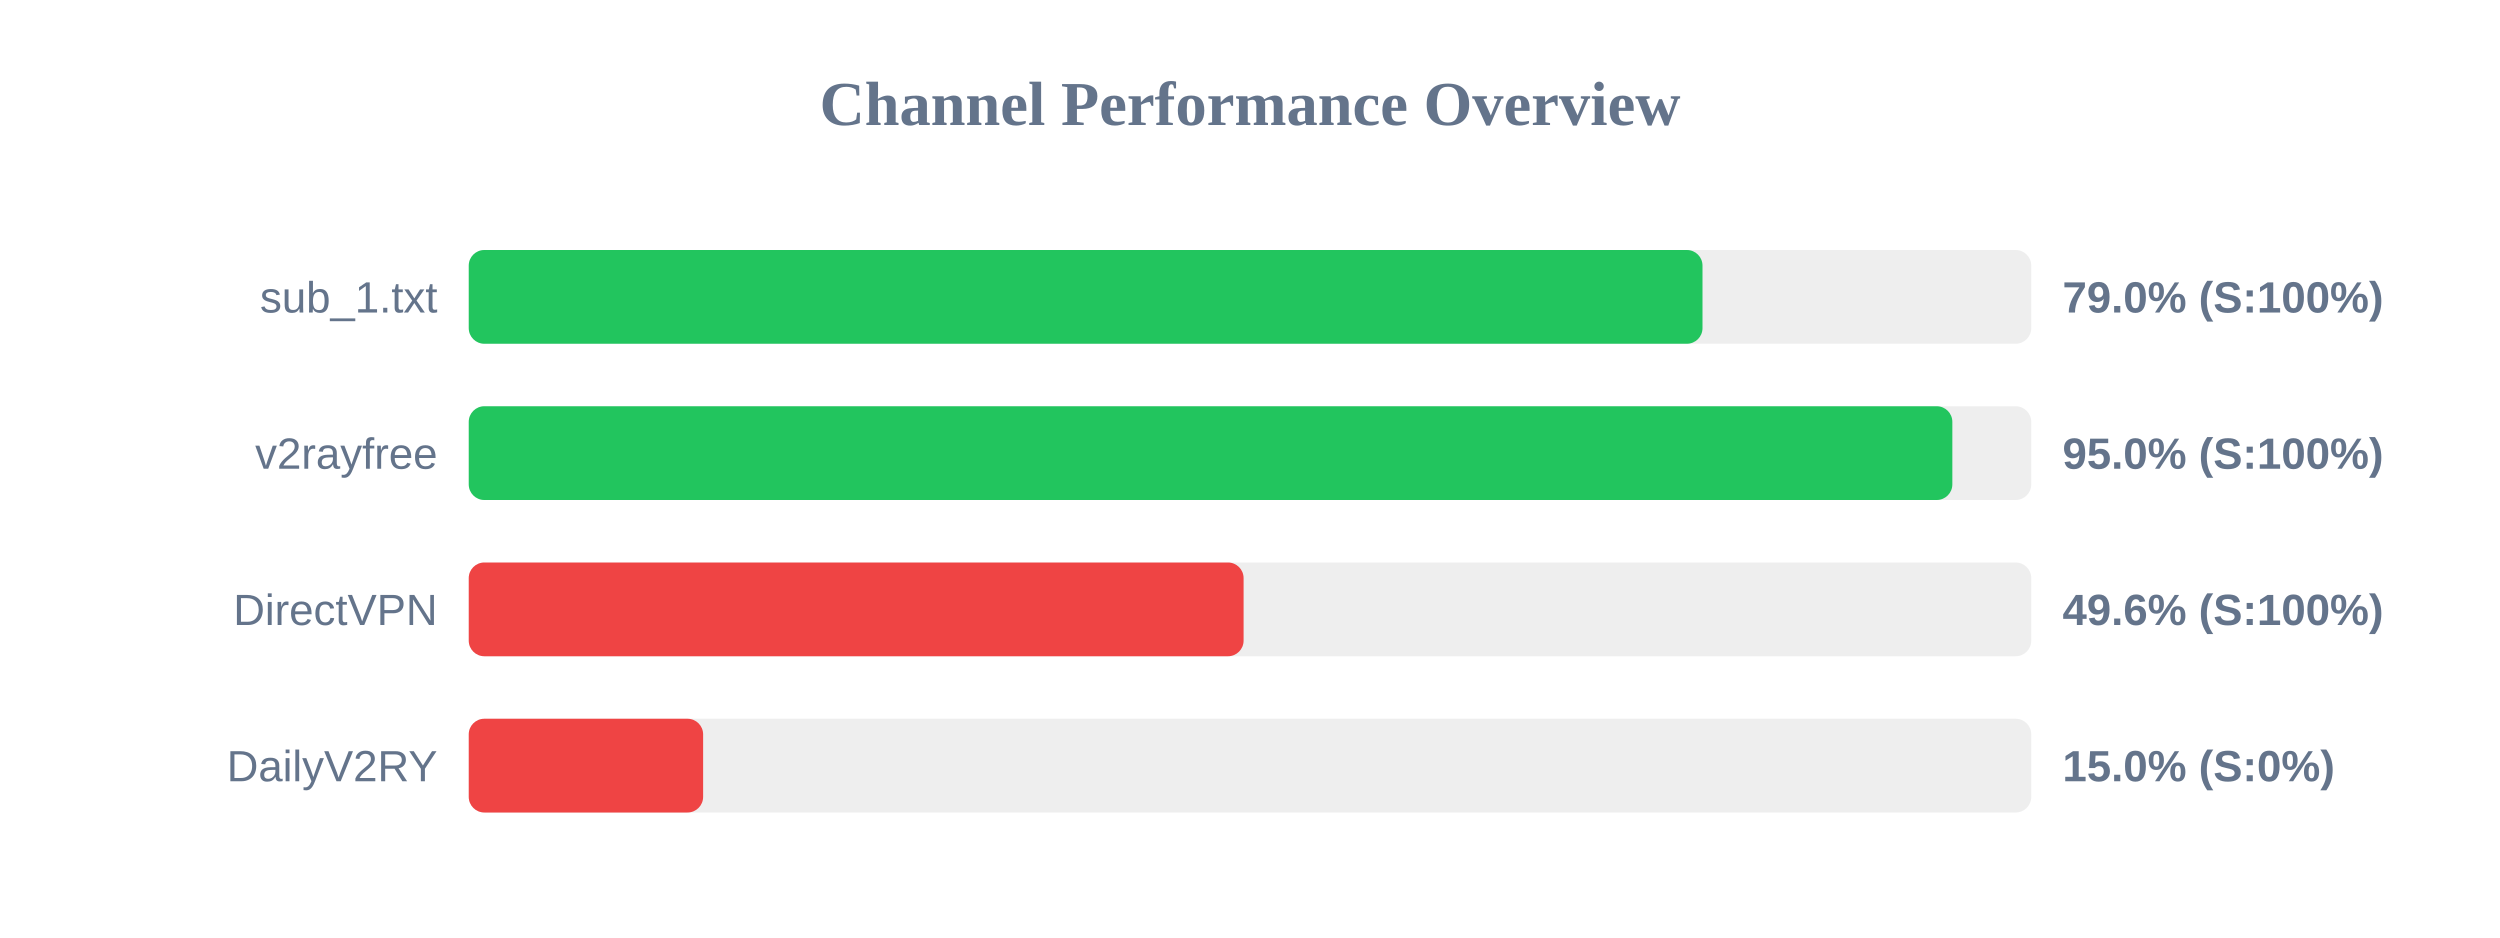
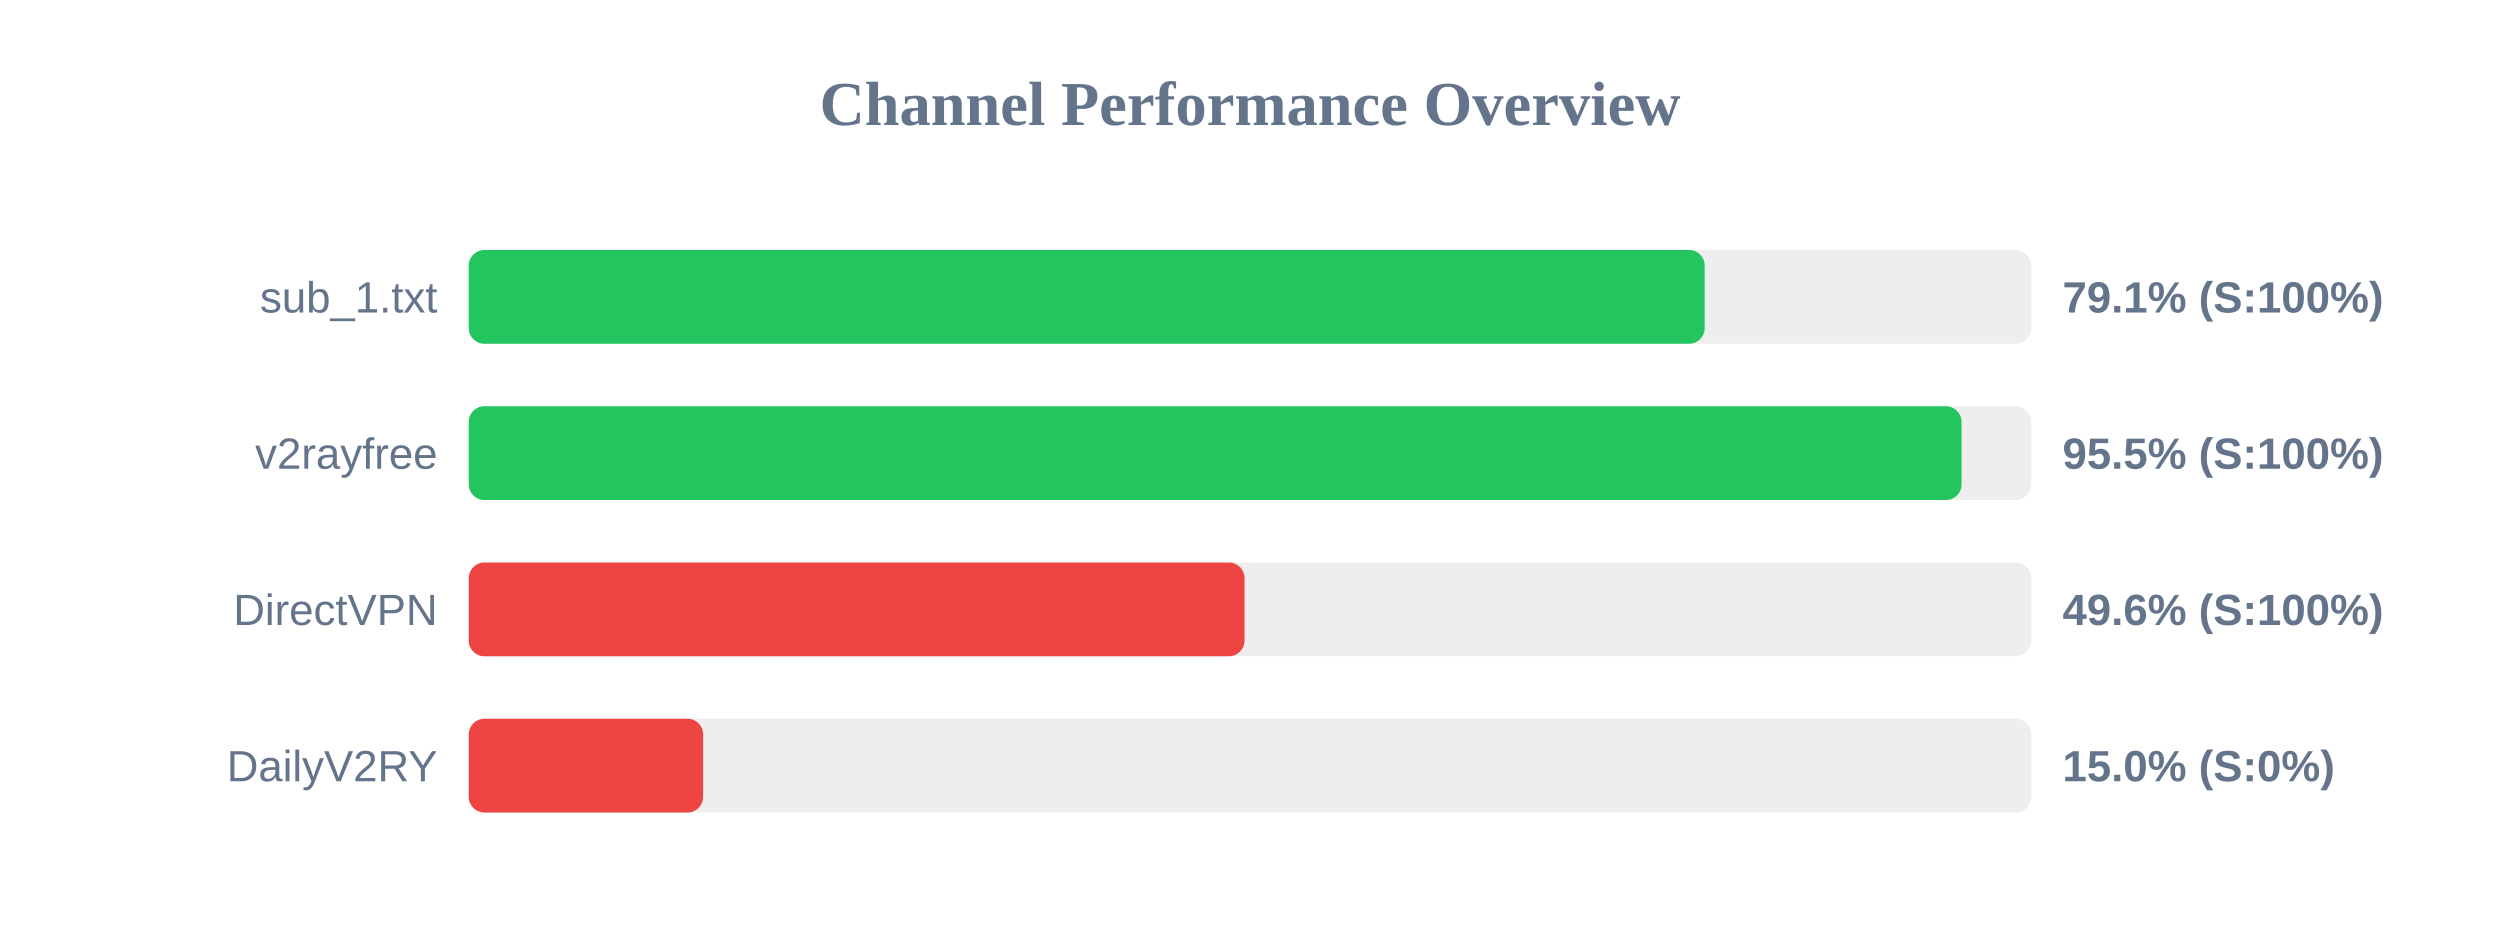
<svg xmlns="http://www.w3.org/2000/svg" width="800" height="300" version="1.1">
  <style>
        .row { font: 14px Arial; fill: #64748b; }
        .score { font: bold 14px Arial; fill: #64748b; }
    </style>
  <text x="400" y="40" text-anchor="middle" font-size="20px" font-weight="bold" fill="#64748b">Channel Performance Overview</text>
  <rect x="150" y="80" width="500" height="30" fill="#eee" rx="5" />
-   <rect x="150" y="80" width="394.8" height="30" fill="#22c55e" rx="5" />
+   <rect x="150" y="80" width="395.5" height="30" fill="#22c55e" rx="5" />
  <text x="140" y="100" text-anchor="end" class="row">sub_1.txt</text>
-   <text x="660" y="100" text-anchor="start" class="score">79.0% (S:100%)</text>
+   <text x="660" y="100" text-anchor="start" class="score">79.1% (S:100%)</text>
  <rect x="150" y="130" width="500" height="30" fill="#eee" rx="5" />
-   <rect x="150" y="130" width="474.75" height="30" fill="#22c55e" rx="5" />
+   <rect x="150" y="130" width="477.7" height="30" fill="#22c55e" rx="5" />
  <text x="140" y="150" text-anchor="end" class="row">v2rayfree</text>
-   <text x="660" y="150" text-anchor="start" class="score">95.0% (S:100%)</text>
+   <text x="660" y="150" text-anchor="start" class="score">95.5% (S:100%)</text>
  <rect x="150" y="180" width="500" height="30" fill="#eee" rx="5" />
-   <rect x="150" y="180" width="247.95" height="30" fill="#ef4444" rx="5" />
+   <rect x="150" y="180" width="248.25" height="30" fill="#ef4444" rx="5" />
  <text x="140" y="200" text-anchor="end" class="row">DirectVPN</text>
  <text x="660" y="200" text-anchor="start" class="score">49.6% (S:100%)</text>
  <rect x="150" y="230" width="500" height="30" fill="#eee" rx="5" />
  <rect x="150" y="230" width="75.0" height="30" fill="#ef4444" rx="5" />
  <text x="140" y="250" text-anchor="end" class="row">DailyV2RY</text>
  <text x="660" y="250" text-anchor="start" class="score">15.0% (S:0%)</text>
</svg>
